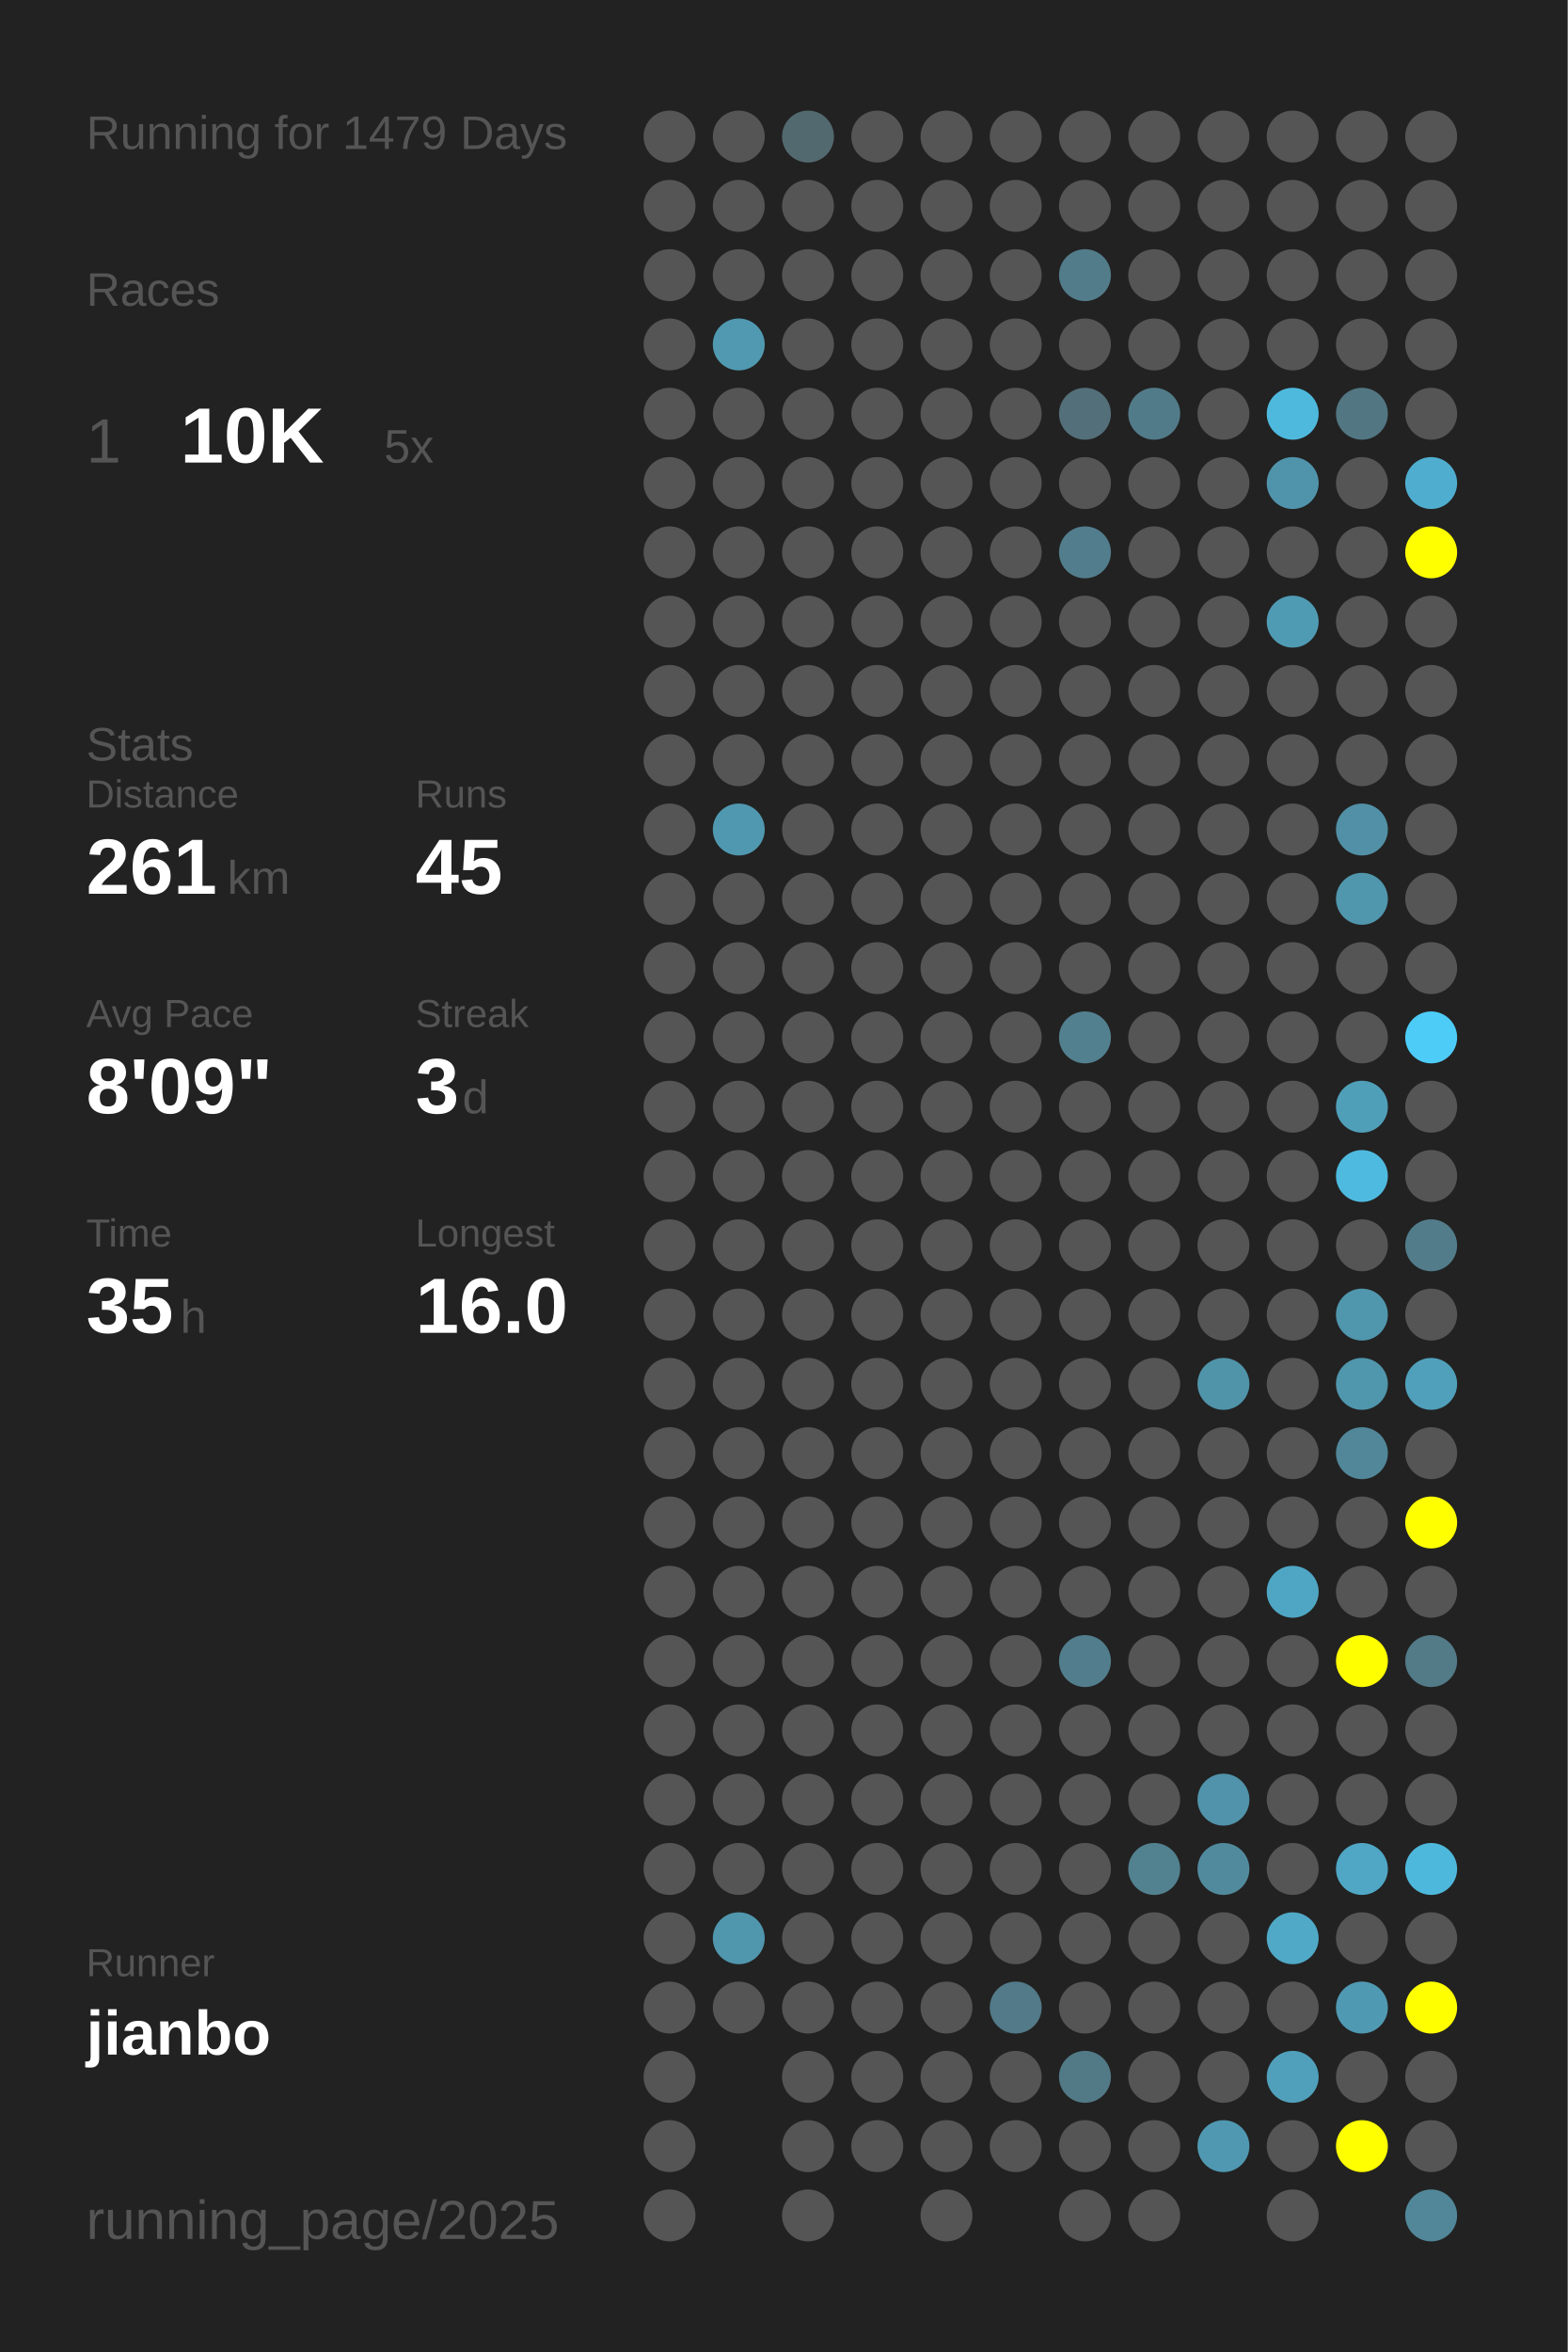
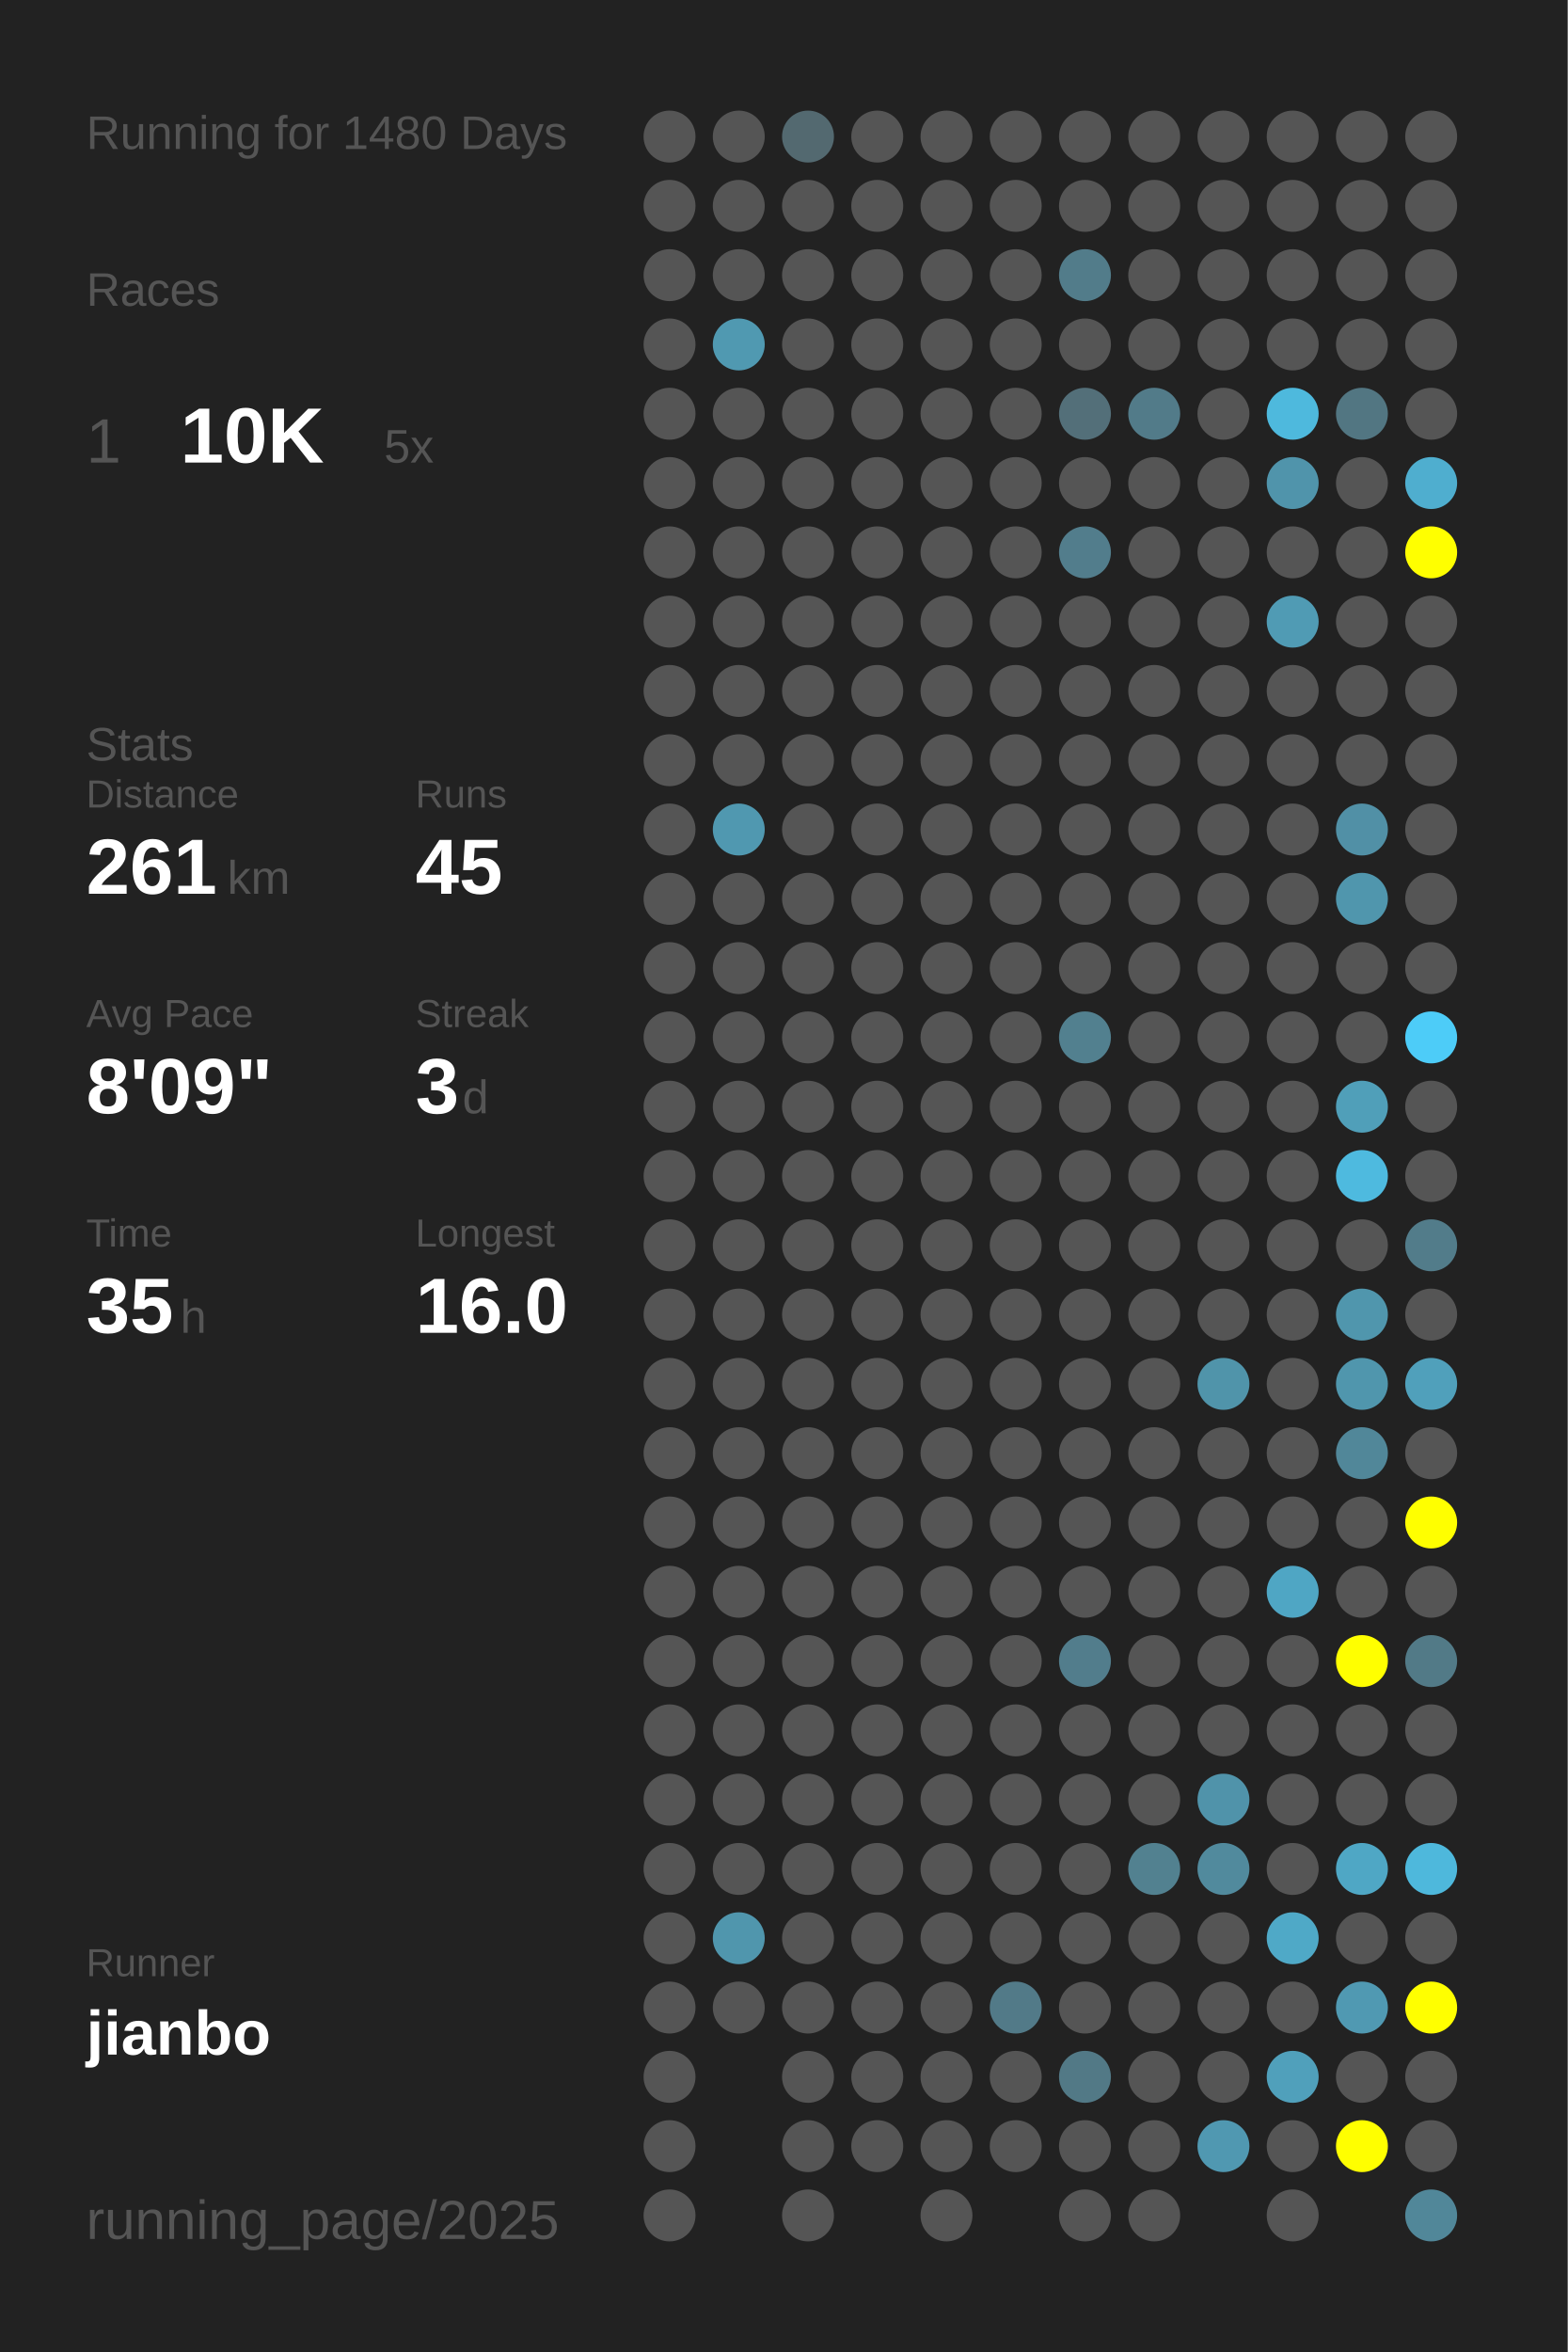
<svg xmlns="http://www.w3.org/2000/svg" baseProfile="full" height="300mm" version="1.1" viewBox="0,0,200,300" width="200mm">
  <defs />
  <rect fill="#222222" height="300" width="200" x="0" y="0" />
-   <text fill="#555555" style="font-size:6px; font-family:Arial;" x="11" y="19">Running for 1479 Days</text>
+   <text fill="#555555" style="font-size:6px; font-family:Arial;" x="11" y="19">Running for 1480 Days</text>
  <text fill="#555555" style="font-size:6px; font-family:Arial;" x="11" y="39">Races</text>
  <text fill="#555555" style="font-size:8px; font-family:Arial;" x="11" y="59">1</text>
  <text fill="#FFFFFF" style="font-size:10px; font-family:Arial; font-weight:bold;" x="23" y="59">10K</text>
  <text fill="#555555" style="font-size:6px; font-family:Arial;" x="49" y="59">5x</text>
  <text fill="#555555" style="font-size:6px; font-family:Arial;" x="11" y="97">Stats</text>
  <text fill="#555555" style="font-size:5px; font-family:Arial;" x="11" y="103">Distance</text>
  <text fill="#FFFFFF" style="font-size:10px; font-family:Arial; font-weight:bold;" x="11" y="114">261</text>
  <text fill="#555555" style="font-size:6px; font-family:Arial;" x="29" y="114">km</text>
  <text fill="#555555" style="font-size:5px; font-family:Arial;" x="53" y="103">Runs</text>
  <text fill="#FFFFFF" style="font-size:10px; font-family:Arial; font-weight:bold;" x="53" y="114">45</text>
  <text fill="#555555" style="font-size:5px; font-family:Arial;" x="11" y="131">Avg Pace</text>
  <text fill="#FFFFFF" style="font-size:10px; font-family:Arial; font-weight:bold;" x="11" y="142">8'09"</text>
  <text fill="#555555" style="font-size:5px; font-family:Arial;" x="53" y="131">Streak</text>
  <text fill="#FFFFFF" style="font-size:10px; font-family:Arial; font-weight:bold;" x="53" y="142">3</text>
  <text fill="#555555" style="font-size:6px; font-family:Arial;" x="59" y="142">d</text>
  <text fill="#555555" style="font-size:5px; font-family:Arial;" x="11" y="159">Time</text>
  <text fill="#FFFFFF" style="font-size:10px; font-family:Arial; font-weight:bold;" x="11" y="170">35</text>
  <text fill="#555555" style="font-size:6px; font-family:Arial;" x="23" y="170">h</text>
  <text fill="#555555" style="font-size:5px; font-family:Arial;" x="53" y="159">Longest</text>
  <text fill="#FFFFFF" style="font-size:10px; font-family:Arial; font-weight:bold;" x="53" y="170">16.0</text>
  <text fill="#555555" style="font-size:5px; font-family:Arial;" x="11" y="252.065">Runner</text>
  <text fill="#FFFFFF" style="font-size:8px; font-family:Arial; font-weight:bold;" x="11" y="262.065">jianbo</text>
  <text fill="#555555" style="font-size:7px; font-family:Arial;" x="11" y="285.581">running_page/2025</text>
  <circle cx="85.417" cy="17.419" fill="#555555" r="3.312" />
  <circle cx="85.417" cy="26.258" fill="#555555" r="3.312" />
  <circle cx="85.417" cy="35.097" fill="#555555" r="3.312" />
  <circle cx="85.417" cy="43.935" fill="#555555" r="3.312" />
  <circle cx="85.417" cy="52.774" fill="#555555" r="3.312" />
  <circle cx="85.417" cy="61.613" fill="#555555" r="3.312" />
  <circle cx="85.417" cy="70.452" fill="#555555" r="3.312" />
  <circle cx="85.417" cy="79.29" fill="#555555" r="3.312" />
  <circle cx="85.417" cy="88.129" fill="#555555" r="3.312" />
  <circle cx="85.417" cy="96.968" fill="#555555" r="3.312" />
  <circle cx="85.417" cy="105.806" fill="#555555" r="3.312" />
  <circle cx="85.417" cy="114.645" fill="#555555" r="3.312" />
  <circle cx="85.417" cy="123.484" fill="#555555" r="3.312" />
  <circle cx="85.417" cy="132.323" fill="#555555" r="3.312" />
  <circle cx="85.417" cy="141.161" fill="#555555" r="3.312" />
  <circle cx="85.417" cy="150" fill="#555555" r="3.312" />
  <circle cx="85.417" cy="158.839" fill="#555555" r="3.312" />
  <circle cx="85.417" cy="167.677" fill="#555555" r="3.312" />
  <circle cx="85.417" cy="176.516" fill="#555555" r="3.312" />
  <circle cx="85.417" cy="185.355" fill="#555555" r="3.312" />
  <circle cx="85.417" cy="194.194" fill="#555555" r="3.312" />
  <circle cx="85.417" cy="203.032" fill="#555555" r="3.312" />
  <circle cx="85.417" cy="211.871" fill="#555555" r="3.312" />
  <circle cx="85.417" cy="220.71" fill="#555555" r="3.312" />
  <circle cx="85.417" cy="229.548" fill="#555555" r="3.312" />
  <circle cx="85.417" cy="238.387" fill="#555555" r="3.312" />
  <circle cx="85.417" cy="247.226" fill="#555555" r="3.312" />
  <circle cx="85.417" cy="256.065" fill="#555555" r="3.312" />
  <circle cx="85.417" cy="264.903" fill="#555555" r="3.312" />
  <circle cx="85.417" cy="273.742" fill="#555555" r="3.312" />
  <circle cx="85.417" cy="282.581" fill="#555555" r="3.312" />
  <circle cx="94.25" cy="17.419" fill="#555555" r="3.312" />
  <circle cx="94.25" cy="26.258" fill="#555555" r="3.312" />
  <circle cx="94.25" cy="35.097" fill="#555555" r="3.312" />
  <circle cx="94.25" cy="43.935" fill="#5099b1" r="3.312" />
  <circle cx="94.25" cy="52.774" fill="#555555" r="3.312" />
  <circle cx="94.25" cy="61.613" fill="#555555" r="3.312" />
  <circle cx="94.25" cy="70.452" fill="#555555" r="3.312" />
  <circle cx="94.25" cy="79.29" fill="#555555" r="3.312" />
  <circle cx="94.25" cy="88.129" fill="#555555" r="3.312" />
  <circle cx="94.25" cy="96.968" fill="#555555" r="3.312" />
  <circle cx="94.25" cy="105.806" fill="#5098b0" r="3.312" />
  <circle cx="94.25" cy="114.645" fill="#555555" r="3.312" />
  <circle cx="94.25" cy="123.484" fill="#555555" r="3.312" />
  <circle cx="94.25" cy="132.323" fill="#555555" r="3.312" />
  <circle cx="94.25" cy="141.161" fill="#555555" r="3.312" />
  <circle cx="94.25" cy="150" fill="#555555" r="3.312" />
  <circle cx="94.25" cy="158.839" fill="#555555" r="3.312" />
  <circle cx="94.25" cy="167.677" fill="#555555" r="3.312" />
  <circle cx="94.25" cy="176.516" fill="#555555" r="3.312" />
  <circle cx="94.25" cy="185.355" fill="#555555" r="3.312" />
  <circle cx="94.25" cy="194.194" fill="#555555" r="3.312" />
  <circle cx="94.25" cy="203.032" fill="#555555" r="3.312" />
  <circle cx="94.25" cy="211.871" fill="#555555" r="3.312" />
  <circle cx="94.25" cy="220.71" fill="#555555" r="3.312" />
  <circle cx="94.25" cy="229.548" fill="#555555" r="3.312" />
  <circle cx="94.25" cy="238.387" fill="#555555" r="3.312" />
  <circle cx="94.25" cy="247.226" fill="#5096ad" r="3.312" />
  <circle cx="94.25" cy="256.065" fill="#555555" r="3.312" />
  <circle cx="103.083" cy="17.419" fill="#536970" r="3.312" />
  <circle cx="103.083" cy="26.258" fill="#555555" r="3.312" />
  <circle cx="103.083" cy="35.097" fill="#555555" r="3.312" />
  <circle cx="103.083" cy="43.935" fill="#555555" r="3.312" />
  <circle cx="103.083" cy="52.774" fill="#555555" r="3.312" />
  <circle cx="103.083" cy="61.613" fill="#555555" r="3.312" />
  <circle cx="103.083" cy="70.452" fill="#555555" r="3.312" />
  <circle cx="103.083" cy="79.29" fill="#555555" r="3.312" />
  <circle cx="103.083" cy="88.129" fill="#555555" r="3.312" />
  <circle cx="103.083" cy="96.968" fill="#555555" r="3.312" />
  <circle cx="103.083" cy="105.806" fill="#555555" r="3.312" />
  <circle cx="103.083" cy="114.645" fill="#555555" r="3.312" />
  <circle cx="103.083" cy="123.484" fill="#555555" r="3.312" />
  <circle cx="103.083" cy="132.323" fill="#555555" r="3.312" />
  <circle cx="103.083" cy="141.161" fill="#555555" r="3.312" />
  <circle cx="103.083" cy="150" fill="#555555" r="3.312" />
  <circle cx="103.083" cy="158.839" fill="#555555" r="3.312" />
  <circle cx="103.083" cy="167.677" fill="#555555" r="3.312" />
  <circle cx="103.083" cy="176.516" fill="#555555" r="3.312" />
  <circle cx="103.083" cy="185.355" fill="#555555" r="3.312" />
  <circle cx="103.083" cy="194.194" fill="#555555" r="3.312" />
  <circle cx="103.083" cy="203.032" fill="#555555" r="3.312" />
  <circle cx="103.083" cy="211.871" fill="#555555" r="3.312" />
  <circle cx="103.083" cy="220.71" fill="#555555" r="3.312" />
  <circle cx="103.083" cy="229.548" fill="#555555" r="3.312" />
  <circle cx="103.083" cy="238.387" fill="#555555" r="3.312" />
  <circle cx="103.083" cy="247.226" fill="#555555" r="3.312" />
  <circle cx="103.083" cy="256.065" fill="#555555" r="3.312" />
  <circle cx="103.083" cy="264.903" fill="#555555" r="3.312" />
  <circle cx="103.083" cy="273.742" fill="#555555" r="3.312" />
  <circle cx="103.083" cy="282.581" fill="#555555" r="3.312" />
  <circle cx="111.917" cy="17.419" fill="#555555" r="3.312" />
  <circle cx="111.917" cy="26.258" fill="#555555" r="3.312" />
  <circle cx="111.917" cy="35.097" fill="#555555" r="3.312" />
  <circle cx="111.917" cy="43.935" fill="#555555" r="3.312" />
  <circle cx="111.917" cy="52.774" fill="#555555" r="3.312" />
  <circle cx="111.917" cy="61.613" fill="#555555" r="3.312" />
  <circle cx="111.917" cy="70.452" fill="#555555" r="3.312" />
  <circle cx="111.917" cy="79.29" fill="#555555" r="3.312" />
  <circle cx="111.917" cy="88.129" fill="#555555" r="3.312" />
  <circle cx="111.917" cy="96.968" fill="#555555" r="3.312" />
  <circle cx="111.917" cy="105.806" fill="#555555" r="3.312" />
  <circle cx="111.917" cy="114.645" fill="#555555" r="3.312" />
  <circle cx="111.917" cy="123.484" fill="#555555" r="3.312" />
  <circle cx="111.917" cy="132.323" fill="#555555" r="3.312" />
  <circle cx="111.917" cy="141.161" fill="#555555" r="3.312" />
  <circle cx="111.917" cy="150" fill="#555555" r="3.312" />
  <circle cx="111.917" cy="158.839" fill="#555555" r="3.312" />
  <circle cx="111.917" cy="167.677" fill="#555555" r="3.312" />
  <circle cx="111.917" cy="176.516" fill="#555555" r="3.312" />
  <circle cx="111.917" cy="185.355" fill="#555555" r="3.312" />
  <circle cx="111.917" cy="194.194" fill="#555555" r="3.312" />
  <circle cx="111.917" cy="203.032" fill="#555555" r="3.312" />
  <circle cx="111.917" cy="211.871" fill="#555555" r="3.312" />
  <circle cx="111.917" cy="220.71" fill="#555555" r="3.312" />
  <circle cx="111.917" cy="229.548" fill="#555555" r="3.312" />
  <circle cx="111.917" cy="238.387" fill="#555555" r="3.312" />
  <circle cx="111.917" cy="247.226" fill="#555555" r="3.312" />
  <circle cx="111.917" cy="256.065" fill="#555555" r="3.312" />
  <circle cx="111.917" cy="264.903" fill="#555555" r="3.312" />
  <circle cx="111.917" cy="273.742" fill="#555555" r="3.312" />
  <circle cx="120.75" cy="17.419" fill="#555555" r="3.312" />
  <circle cx="120.75" cy="26.258" fill="#555555" r="3.312" />
  <circle cx="120.75" cy="35.097" fill="#555555" r="3.312" />
  <circle cx="120.75" cy="43.935" fill="#555555" r="3.312" />
  <circle cx="120.75" cy="52.774" fill="#555555" r="3.312" />
  <circle cx="120.75" cy="61.613" fill="#555555" r="3.312" />
  <circle cx="120.75" cy="70.452" fill="#555555" r="3.312" />
  <circle cx="120.75" cy="79.29" fill="#555555" r="3.312" />
  <circle cx="120.75" cy="88.129" fill="#555555" r="3.312" />
  <circle cx="120.75" cy="96.968" fill="#555555" r="3.312" />
  <circle cx="120.75" cy="105.806" fill="#555555" r="3.312" />
  <circle cx="120.75" cy="114.645" fill="#555555" r="3.312" />
  <circle cx="120.75" cy="123.484" fill="#555555" r="3.312" />
  <circle cx="120.75" cy="132.323" fill="#555555" r="3.312" />
  <circle cx="120.75" cy="141.161" fill="#555555" r="3.312" />
  <circle cx="120.75" cy="150" fill="#555555" r="3.312" />
  <circle cx="120.75" cy="158.839" fill="#555555" r="3.312" />
  <circle cx="120.75" cy="167.677" fill="#555555" r="3.312" />
  <circle cx="120.75" cy="176.516" fill="#555555" r="3.312" />
  <circle cx="120.75" cy="185.355" fill="#555555" r="3.312" />
  <circle cx="120.75" cy="194.194" fill="#555555" r="3.312" />
  <circle cx="120.75" cy="203.032" fill="#555555" r="3.312" />
  <circle cx="120.75" cy="211.871" fill="#555555" r="3.312" />
  <circle cx="120.75" cy="220.71" fill="#555555" r="3.312" />
  <circle cx="120.75" cy="229.548" fill="#555555" r="3.312" />
  <circle cx="120.75" cy="238.387" fill="#555555" r="3.312" />
  <circle cx="120.75" cy="247.226" fill="#555555" r="3.312" />
  <circle cx="120.75" cy="256.065" fill="#555555" r="3.312" />
  <circle cx="120.75" cy="264.903" fill="#555555" r="3.312" />
  <circle cx="120.75" cy="273.742" fill="#555555" r="3.312" />
  <circle cx="120.75" cy="282.581" fill="#555555" r="3.312" />
  <circle cx="129.583" cy="17.419" fill="#555555" r="3.312" />
  <circle cx="129.583" cy="26.258" fill="#555555" r="3.312" />
  <circle cx="129.583" cy="35.097" fill="#555555" r="3.312" />
  <circle cx="129.583" cy="43.935" fill="#555555" r="3.312" />
  <circle cx="129.583" cy="52.774" fill="#555555" r="3.312" />
  <circle cx="129.583" cy="61.613" fill="#555555" r="3.312" />
  <circle cx="129.583" cy="70.452" fill="#555555" r="3.312" />
  <circle cx="129.583" cy="79.29" fill="#555555" r="3.312" />
  <circle cx="129.583" cy="88.129" fill="#555555" r="3.312" />
  <circle cx="129.583" cy="96.968" fill="#555555" r="3.312" />
  <circle cx="129.583" cy="105.806" fill="#555555" r="3.312" />
  <circle cx="129.583" cy="114.645" fill="#555555" r="3.312" />
  <circle cx="129.583" cy="123.484" fill="#555555" r="3.312" />
  <circle cx="129.583" cy="132.323" fill="#555555" r="3.312" />
  <circle cx="129.583" cy="141.161" fill="#555555" r="3.312" />
  <circle cx="129.583" cy="150" fill="#555555" r="3.312" />
  <circle cx="129.583" cy="158.839" fill="#555555" r="3.312" />
  <circle cx="129.583" cy="167.677" fill="#555555" r="3.312" />
  <circle cx="129.583" cy="176.516" fill="#555555" r="3.312" />
  <circle cx="129.583" cy="185.355" fill="#555555" r="3.312" />
  <circle cx="129.583" cy="194.194" fill="#555555" r="3.312" />
  <circle cx="129.583" cy="203.032" fill="#555555" r="3.312" />
  <circle cx="129.583" cy="211.871" fill="#555555" r="3.312" />
  <circle cx="129.583" cy="220.71" fill="#555555" r="3.312" />
  <circle cx="129.583" cy="229.548" fill="#555555" r="3.312" />
  <circle cx="129.583" cy="238.387" fill="#555555" r="3.312" />
  <circle cx="129.583" cy="247.226" fill="#555555" r="3.312" />
  <circle cx="129.583" cy="256.065" fill="#527a88" r="3.312" />
  <circle cx="129.583" cy="264.903" fill="#555555" r="3.312" />
  <circle cx="129.583" cy="273.742" fill="#555555" r="3.312" />
  <circle cx="138.417" cy="17.419" fill="#555555" r="3.312" />
  <circle cx="138.417" cy="26.258" fill="#555555" r="3.312" />
  <circle cx="138.417" cy="35.097" fill="#527c8a" r="3.312" />
  <circle cx="138.417" cy="43.935" fill="#555555" r="3.312" />
  <circle cx="138.417" cy="52.774" fill="#536f79" r="3.312" />
  <circle cx="138.417" cy="61.613" fill="#555555" r="3.312" />
  <circle cx="138.417" cy="70.452" fill="#527d8c" r="3.312" />
  <circle cx="138.417" cy="79.29" fill="#555555" r="3.312" />
  <circle cx="138.417" cy="88.129" fill="#555555" r="3.312" />
  <circle cx="138.417" cy="96.968" fill="#555555" r="3.312" />
  <circle cx="138.417" cy="105.806" fill="#555555" r="3.312" />
  <circle cx="138.417" cy="114.645" fill="#555555" r="3.312" />
  <circle cx="138.417" cy="123.484" fill="#555555" r="3.312" />
  <circle cx="138.417" cy="132.323" fill="#52808f" r="3.312" />
  <circle cx="138.417" cy="141.161" fill="#555555" r="3.312" />
  <circle cx="138.417" cy="150" fill="#555555" r="3.312" />
  <circle cx="138.417" cy="158.839" fill="#555555" r="3.312" />
  <circle cx="138.417" cy="167.677" fill="#555555" r="3.312" />
  <circle cx="138.417" cy="176.516" fill="#555555" r="3.312" />
  <circle cx="138.417" cy="185.355" fill="#555555" r="3.312" />
  <circle cx="138.417" cy="194.194" fill="#555555" r="3.312" />
  <circle cx="138.417" cy="203.032" fill="#555555" r="3.312" />
  <circle cx="138.417" cy="211.871" fill="#527d8c" r="3.312" />
  <circle cx="138.417" cy="220.71" fill="#555555" r="3.312" />
  <circle cx="138.417" cy="229.548" fill="#555555" r="3.312" />
  <circle cx="138.417" cy="238.387" fill="#555555" r="3.312" />
  <circle cx="138.417" cy="247.226" fill="#555555" r="3.312" />
  <circle cx="138.417" cy="256.065" fill="#555555" r="3.312" />
  <circle cx="138.417" cy="264.903" fill="#527986" r="3.312" />
  <circle cx="138.417" cy="273.742" fill="#555555" r="3.312" />
  <circle cx="138.417" cy="282.581" fill="#555555" r="3.312" />
  <circle cx="147.25" cy="17.419" fill="#555555" r="3.312" />
  <circle cx="147.25" cy="26.258" fill="#555555" r="3.312" />
  <circle cx="147.25" cy="35.097" fill="#555555" r="3.312" />
  <circle cx="147.25" cy="43.935" fill="#555555" r="3.312" />
  <circle cx="147.25" cy="52.774" fill="#527b89" r="3.312" />
  <circle cx="147.25" cy="61.613" fill="#555555" r="3.312" />
  <circle cx="147.25" cy="70.452" fill="#555555" r="3.312" />
  <circle cx="147.25" cy="79.29" fill="#555555" r="3.312" />
  <circle cx="147.25" cy="88.129" fill="#555555" r="3.312" />
  <circle cx="147.25" cy="96.968" fill="#555555" r="3.312" />
  <circle cx="147.25" cy="105.806" fill="#555555" r="3.312" />
  <circle cx="147.25" cy="114.645" fill="#555555" r="3.312" />
  <circle cx="147.25" cy="123.484" fill="#555555" r="3.312" />
  <circle cx="147.25" cy="132.323" fill="#555555" r="3.312" />
  <circle cx="147.25" cy="141.161" fill="#555555" r="3.312" />
  <circle cx="147.25" cy="150" fill="#555555" r="3.312" />
  <circle cx="147.25" cy="158.839" fill="#555555" r="3.312" />
  <circle cx="147.25" cy="167.677" fill="#555555" r="3.312" />
  <circle cx="147.25" cy="176.516" fill="#555555" r="3.312" />
  <circle cx="147.25" cy="185.355" fill="#555555" r="3.312" />
  <circle cx="147.25" cy="194.194" fill="#555555" r="3.312" />
  <circle cx="147.25" cy="203.032" fill="#555555" r="3.312" />
  <circle cx="147.25" cy="211.871" fill="#555555" r="3.312" />
  <circle cx="147.25" cy="220.71" fill="#555555" r="3.312" />
  <circle cx="147.25" cy="229.548" fill="#555555" r="3.312" />
  <circle cx="147.25" cy="238.387" fill="#528190" r="3.312" />
  <circle cx="147.25" cy="247.226" fill="#555555" r="3.312" />
  <circle cx="147.25" cy="256.065" fill="#555555" r="3.312" />
  <circle cx="147.25" cy="264.903" fill="#555555" r="3.312" />
  <circle cx="147.25" cy="273.742" fill="#555555" r="3.312" />
  <circle cx="147.25" cy="282.581" fill="#555555" r="3.312" />
  <circle cx="156.083" cy="17.419" fill="#555555" r="3.312" />
  <circle cx="156.083" cy="26.258" fill="#555555" r="3.312" />
  <circle cx="156.083" cy="35.097" fill="#555555" r="3.312" />
  <circle cx="156.083" cy="43.935" fill="#555555" r="3.312" />
  <circle cx="156.083" cy="52.774" fill="#555555" r="3.312" />
  <circle cx="156.083" cy="61.613" fill="#555555" r="3.312" />
  <circle cx="156.083" cy="70.452" fill="#555555" r="3.312" />
  <circle cx="156.083" cy="79.29" fill="#555555" r="3.312" />
  <circle cx="156.083" cy="88.129" fill="#555555" r="3.312" />
  <circle cx="156.083" cy="96.968" fill="#555555" r="3.312" />
  <circle cx="156.083" cy="105.806" fill="#555555" r="3.312" />
  <circle cx="156.083" cy="114.645" fill="#555555" r="3.312" />
  <circle cx="156.083" cy="123.484" fill="#555555" r="3.312" />
  <circle cx="156.083" cy="132.323" fill="#555555" r="3.312" />
  <circle cx="156.083" cy="141.161" fill="#555555" r="3.312" />
  <circle cx="156.083" cy="150" fill="#555555" r="3.312" />
  <circle cx="156.083" cy="158.839" fill="#555555" r="3.312" />
  <circle cx="156.083" cy="167.677" fill="#555555" r="3.312" />
  <circle cx="156.083" cy="176.516" fill="#5094aa" r="3.312" />
  <circle cx="156.083" cy="185.355" fill="#555555" r="3.312" />
  <circle cx="156.083" cy="194.194" fill="#555555" r="3.312" />
  <circle cx="156.083" cy="203.032" fill="#555555" r="3.312" />
  <circle cx="156.083" cy="211.871" fill="#555555" r="3.312" />
  <circle cx="156.083" cy="220.71" fill="#555555" r="3.312" />
  <circle cx="156.083" cy="229.548" fill="#5093aa" r="3.312" />
  <circle cx="156.083" cy="238.387" fill="#518a9d" r="3.312" />
  <circle cx="156.083" cy="247.226" fill="#555555" r="3.312" />
  <circle cx="156.083" cy="256.065" fill="#555555" r="3.312" />
  <circle cx="156.083" cy="264.903" fill="#555555" r="3.312" />
  <circle cx="156.083" cy="273.742" fill="#5098b1" r="3.312" />
  <circle cx="164.917" cy="17.419" fill="#555555" r="3.312" />
  <circle cx="164.917" cy="26.258" fill="#555555" r="3.312" />
  <circle cx="164.917" cy="35.097" fill="#555555" r="3.312" />
  <circle cx="164.917" cy="43.935" fill="#555555" r="3.312" />
  <circle cx="164.917" cy="52.774" fill="#4eb9dd" r="3.312" />
  <circle cx="164.917" cy="61.613" fill="#5094ab" r="3.312" />
  <circle cx="164.917" cy="70.452" fill="#555555" r="3.312" />
  <circle cx="164.917" cy="79.29" fill="#509bb4" r="3.312" />
  <circle cx="164.917" cy="88.129" fill="#555555" r="3.312" />
  <circle cx="164.917" cy="96.968" fill="#555555" r="3.312" />
  <circle cx="164.917" cy="105.806" fill="#555555" r="3.312" />
  <circle cx="164.917" cy="114.645" fill="#555555" r="3.312" />
  <circle cx="164.917" cy="123.484" fill="#555555" r="3.312" />
  <circle cx="164.917" cy="132.323" fill="#555555" r="3.312" />
  <circle cx="164.917" cy="141.161" fill="#555555" r="3.312" />
  <circle cx="164.917" cy="150" fill="#555555" r="3.312" />
  <circle cx="164.917" cy="158.839" fill="#555555" r="3.312" />
  <circle cx="164.917" cy="167.677" fill="#555555" r="3.312" />
  <circle cx="164.917" cy="176.516" fill="#555555" r="3.312" />
  <circle cx="164.917" cy="185.355" fill="#555555" r="3.312" />
  <circle cx="164.917" cy="194.194" fill="#555555" r="3.312" />
  <circle cx="164.917" cy="203.032" fill="#4fa6c4" r="3.312" />
  <circle cx="164.917" cy="211.871" fill="#555555" r="3.312" />
  <circle cx="164.917" cy="220.71" fill="#555555" r="3.312" />
  <circle cx="164.917" cy="229.548" fill="#555555" r="3.312" />
  <circle cx="164.917" cy="238.387" fill="#555555" r="3.312" />
  <circle cx="164.917" cy="247.226" fill="#4fa9c7" r="3.312" />
  <circle cx="164.917" cy="256.065" fill="#555555" r="3.312" />
  <circle cx="164.917" cy="264.903" fill="#50a0bb" r="3.312" />
  <circle cx="164.917" cy="273.742" fill="#555555" r="3.312" />
  <circle cx="164.917" cy="282.581" fill="#555555" r="3.312" />
  <circle cx="173.75" cy="17.419" fill="#555555" r="3.312" />
  <circle cx="173.75" cy="26.258" fill="#555555" r="3.312" />
  <circle cx="173.75" cy="35.097" fill="#555555" r="3.312" />
  <circle cx="173.75" cy="43.935" fill="#555555" r="3.312" />
  <circle cx="173.75" cy="52.774" fill="#527682" r="3.312" />
  <circle cx="173.75" cy="61.613" fill="#555555" r="3.312" />
  <circle cx="173.75" cy="70.452" fill="#555555" r="3.312" />
  <circle cx="173.75" cy="79.29" fill="#555555" r="3.312" />
  <circle cx="173.75" cy="88.129" fill="#555555" r="3.312" />
  <circle cx="173.75" cy="96.968" fill="#555555" r="3.312" />
  <circle cx="173.75" cy="105.806" fill="#5190a6" r="3.312" />
  <circle cx="173.75" cy="114.645" fill="#5096ad" r="3.312" />
  <circle cx="173.75" cy="123.484" fill="#555555" r="3.312" />
  <circle cx="173.75" cy="132.323" fill="#555555" r="3.312" />
  <circle cx="173.75" cy="141.161" fill="#509fb9" r="3.312" />
  <circle cx="173.75" cy="150" fill="#4ebadf" r="3.312" />
  <circle cx="173.75" cy="158.839" fill="#555555" r="3.312" />
  <circle cx="173.75" cy="167.677" fill="#5096ad" r="3.312" />
  <circle cx="173.75" cy="176.516" fill="#5096ad" r="3.312" />
  <circle cx="173.75" cy="185.355" fill="#518799" r="3.312" />
  <circle cx="173.75" cy="194.194" fill="#555555" r="3.312" />
  <circle cx="173.75" cy="203.032" fill="#555555" r="3.312" />
  <circle cx="173.75" cy="211.871" fill="#FFFF00" r="3.312" />
  <circle cx="173.75" cy="220.71" fill="#555555" r="3.312" />
  <circle cx="173.75" cy="229.548" fill="#555555" r="3.312" />
  <circle cx="173.75" cy="238.387" fill="#4fa7c5" r="3.312" />
  <circle cx="173.75" cy="247.226" fill="#555555" r="3.312" />
  <circle cx="173.75" cy="256.065" fill="#5099b2" r="3.312" />
  <circle cx="173.75" cy="264.903" fill="#555555" r="3.312" />
  <circle cx="173.75" cy="273.742" fill="#FFFF00" r="3.312" />
  <circle cx="182.583" cy="17.419" fill="#555555" r="3.312" />
  <circle cx="182.583" cy="26.258" fill="#555555" r="3.312" />
  <circle cx="182.583" cy="35.097" fill="#555555" r="3.312" />
  <circle cx="182.583" cy="43.935" fill="#555555" r="3.312" />
  <circle cx="182.583" cy="52.774" fill="#555555" r="3.312" />
  <circle cx="182.583" cy="61.613" fill="#4faecf" r="3.312" />
  <circle cx="182.583" cy="70.452" fill="#FFFF00" r="3.312" />
  <circle cx="182.583" cy="79.29" fill="#555555" r="3.312" />
  <circle cx="182.583" cy="88.129" fill="#555555" r="3.312" />
  <circle cx="182.583" cy="96.968" fill="#555555" r="3.312" />
  <circle cx="182.583" cy="105.806" fill="#555555" r="3.312" />
  <circle cx="182.583" cy="114.645" fill="#555555" r="3.312" />
  <circle cx="182.583" cy="123.484" fill="#555555" r="3.312" />
  <circle cx="182.583" cy="132.323" fill="#4dccf8" r="3.312" />
  <circle cx="182.583" cy="141.161" fill="#555555" r="3.312" />
  <circle cx="182.583" cy="150" fill="#555555" r="3.312" />
  <circle cx="182.583" cy="158.839" fill="#527c8a" r="3.312" />
  <circle cx="182.583" cy="167.677" fill="#555555" r="3.312" />
  <circle cx="182.583" cy="176.516" fill="#50a0bb" r="3.312" />
  <circle cx="182.583" cy="185.355" fill="#555555" r="3.312" />
  <circle cx="182.583" cy="194.194" fill="#FFFF00" r="3.312" />
  <circle cx="182.583" cy="203.032" fill="#555555" r="3.312" />
  <circle cx="182.583" cy="211.871" fill="#527a87" r="3.312" />
  <circle cx="182.583" cy="220.71" fill="#555555" r="3.312" />
  <circle cx="182.583" cy="229.548" fill="#555555" r="3.312" />
  <circle cx="182.583" cy="238.387" fill="#4eb8dc" r="3.312" />
  <circle cx="182.583" cy="247.226" fill="#555555" r="3.312" />
  <circle cx="182.583" cy="256.065" fill="#FFFF00" r="3.312" />
  <circle cx="182.583" cy="264.903" fill="#555555" r="3.312" />
  <circle cx="182.583" cy="273.742" fill="#555555" r="3.312" />
  <circle cx="182.583" cy="282.581" fill="#518799" r="3.312" />
</svg>
